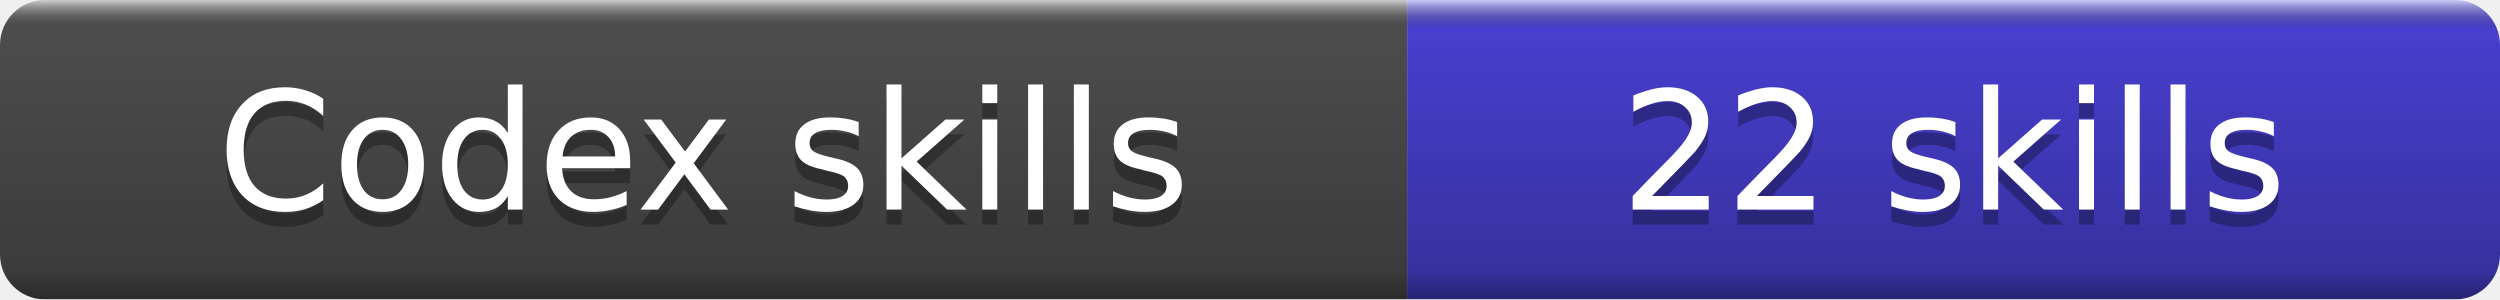
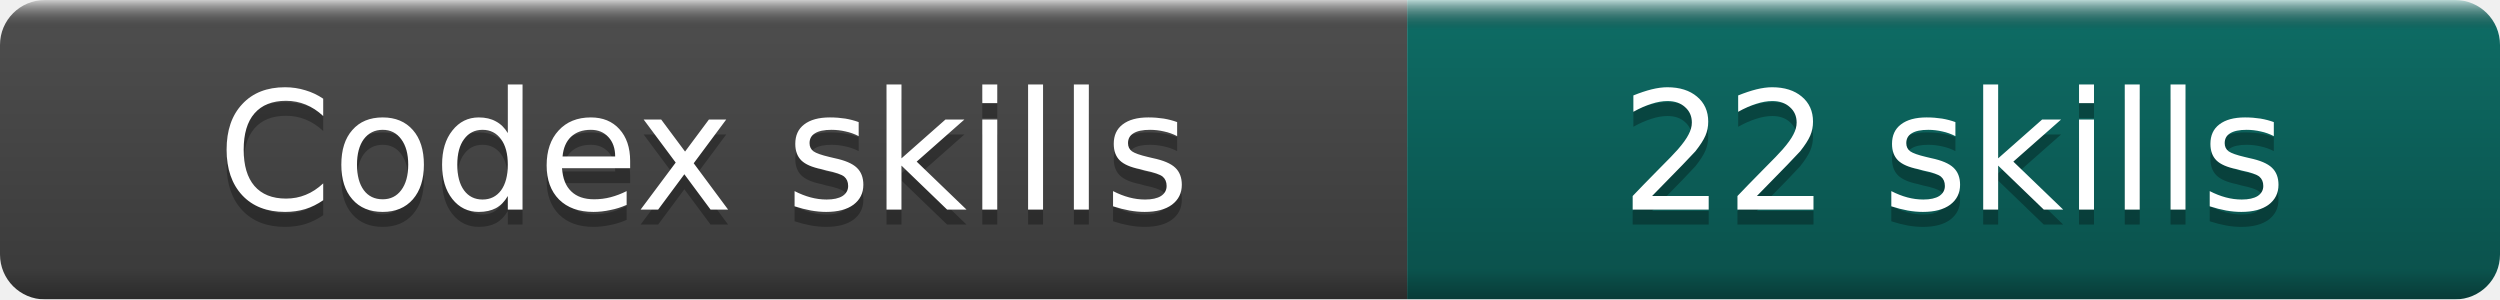
<svg xmlns="http://www.w3.org/2000/svg" width="167" height="20" role="img" aria-label="Codex skills: 22 skills">
  <linearGradient id="b" x2="0" y2="100%">
    <stop offset="0" stop-color="#fff" stop-opacity=".7" />
    <stop offset=".1" stop-opacity=".1" />
    <stop offset=".9" stop-opacity=".3" />
    <stop offset="1" stop-opacity=".5" />
  </linearGradient>
  <mask id="a">
    <rect width="167" height="20" rx="3" fill="#fff" />
  </mask>
  <g mask="url(#a)">
    <rect width="94" height="20" fill="#555" />
-     <rect x="94" width="73" height="20" fill="#4F46E5" />
+     <rect x="94" width="73" height="20" fill="#0F766E" />
    <rect width="167" height="20" fill="url(#b)" />
  </g>
  <g fill="#fff" text-anchor="middle" font-family="DejaVu Sans,Verdana,Geneva,sans-serif" font-size="11">
    <text x="47.0" y="15" fill="#010101" fill-opacity=".3">Codex skills</text>
    <text x="47.0" y="14">Codex skills</text>
    <text x="130.5" y="15" fill="#010101" fill-opacity=".3">22 skills</text>
    <text x="130.5" y="14">22 skills</text>
  </g>
</svg>
